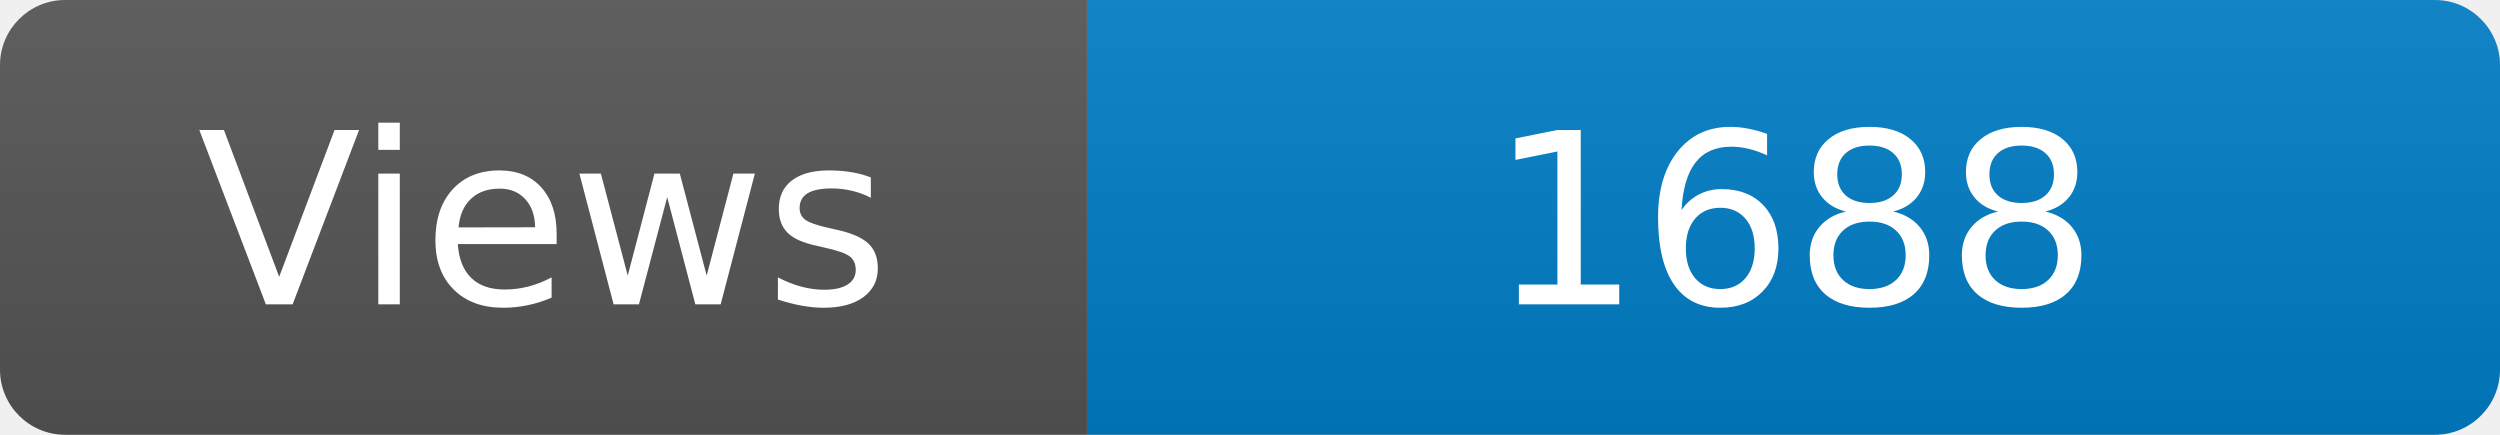
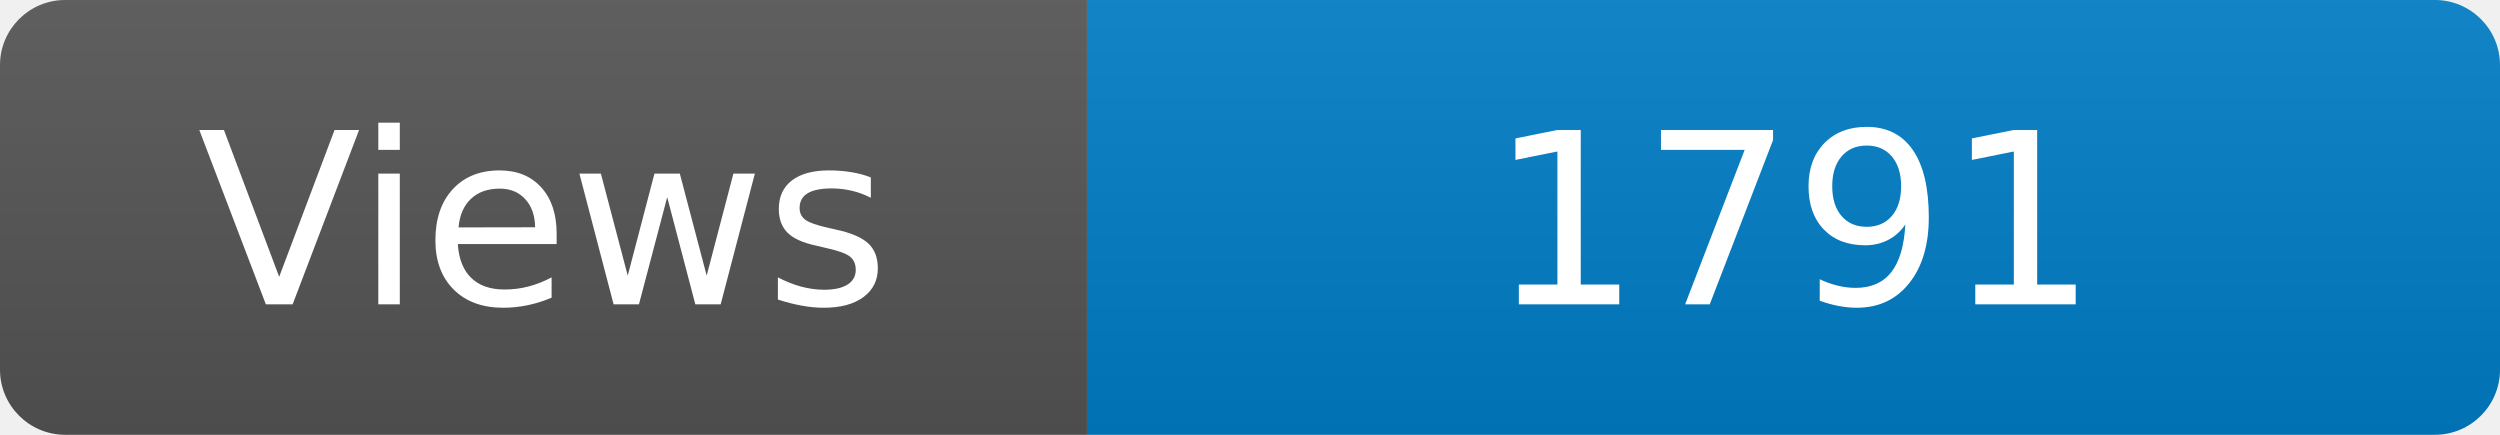
<svg xmlns="http://www.w3.org/2000/svg" width="115" height="20" role="img" aria-label="Maintained?: yes">
  <linearGradient id="s" x2="0" y2="100%">
    <stop offset="0" stop-color="#bbb" stop-opacity=".1" />
    <stop offset="1" stop-opacity=".1" />
  </linearGradient>
  <clipPath id="r">
    <rect width="115" height="20" rx="3" fill="#fff" />
  </clipPath>
  <g clip-path="url(#r)">
    <rect width="50" height="20" fill="#555" />
    <rect x="50" width="160" height="20" fill="#007ec6" />
    <rect width="115" height="20" fill="url(#s)" />
  </g>
  <g fill="#fff" text-anchor="middle" font-family="Verdana,Geneva,DejaVu Sans,sans-serif" font-size="110">
    <text x="250" y="140" transform="scale(.1)" fill="#fff">Views</text>
-     <text x="825" y="140" transform="scale(.1)" fill="#fff">1688</text>
+     <text x="825" y="140" transform="scale(.1)" fill="#fff">1791</text>
  </g>
</svg>
